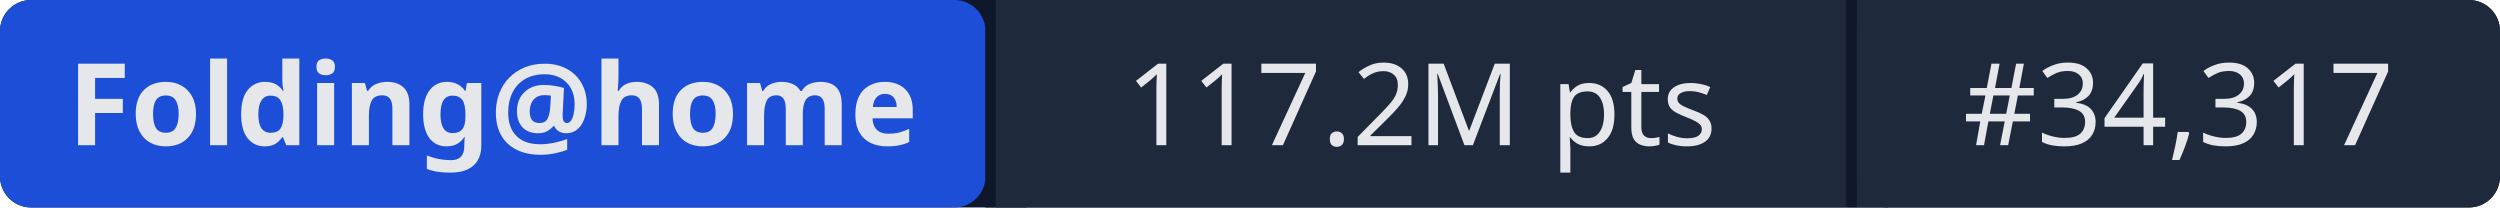
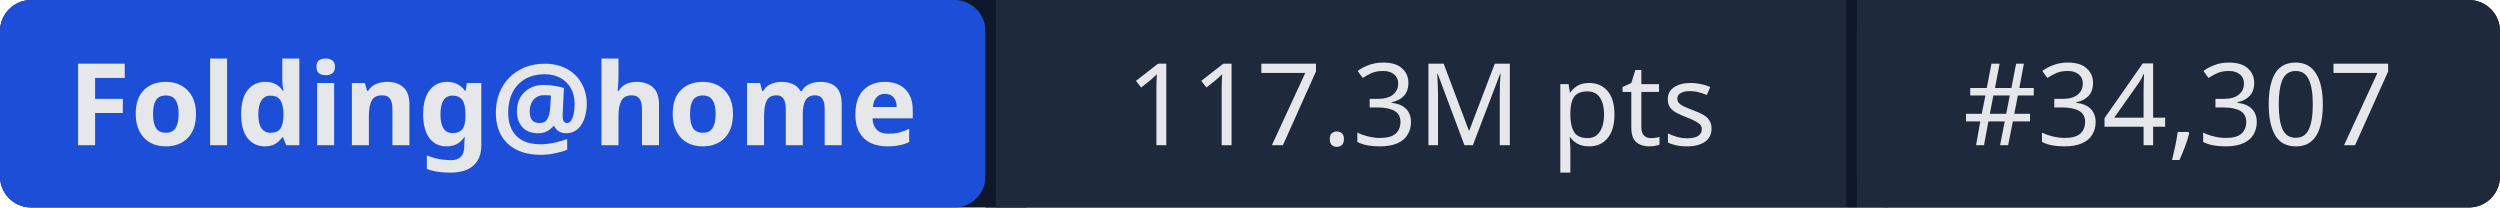
- <svg xmlns="http://www.w3.org/2000/svg" width="241" height="20" role="img" aria-label="Folding@home: 117.2M pts | #34,317">
+ <svg xmlns="http://www.w3.org/2000/svg" width="241" height="20" role="img" aria-label="Folding@home: 117.3M pts | #34,307">
  <rect width="241" height="20" rx="3" fill="#0f172a" />
  <rect x="0" width="95" height="20" rx="3" fill="#1d4ed8" />
  <rect x="95" width="1" height="20" fill="#0f172a" />
  <rect x="96" width="82" height="20" fill="#1e293b" />
  <rect x="178" width="1" height="20" fill="#0f172a" />
  <rect x="179" width="62" height="20" rx="3" fill="#1e293b" />
  <rect x="96" width="3" height="20" fill="#1e293b" />
  <rect x="179" width="3" height="20" fill="#1e293b" />
  <g fill="#e5e7eb" font-family="system-ui,sans-serif" font-size="11" text-anchor="middle">
    <text x="47.5" y="14" font-weight="600">Folding@home</text>
-     <text x="137" y="14">117.2M pts</text>
-     <text x="210" y="14">#34,317</text>
+     <text x="137" y="14">117.3M pts</text>
+     <text x="210" y="14">#34,307</text>
  </g>
</svg>
